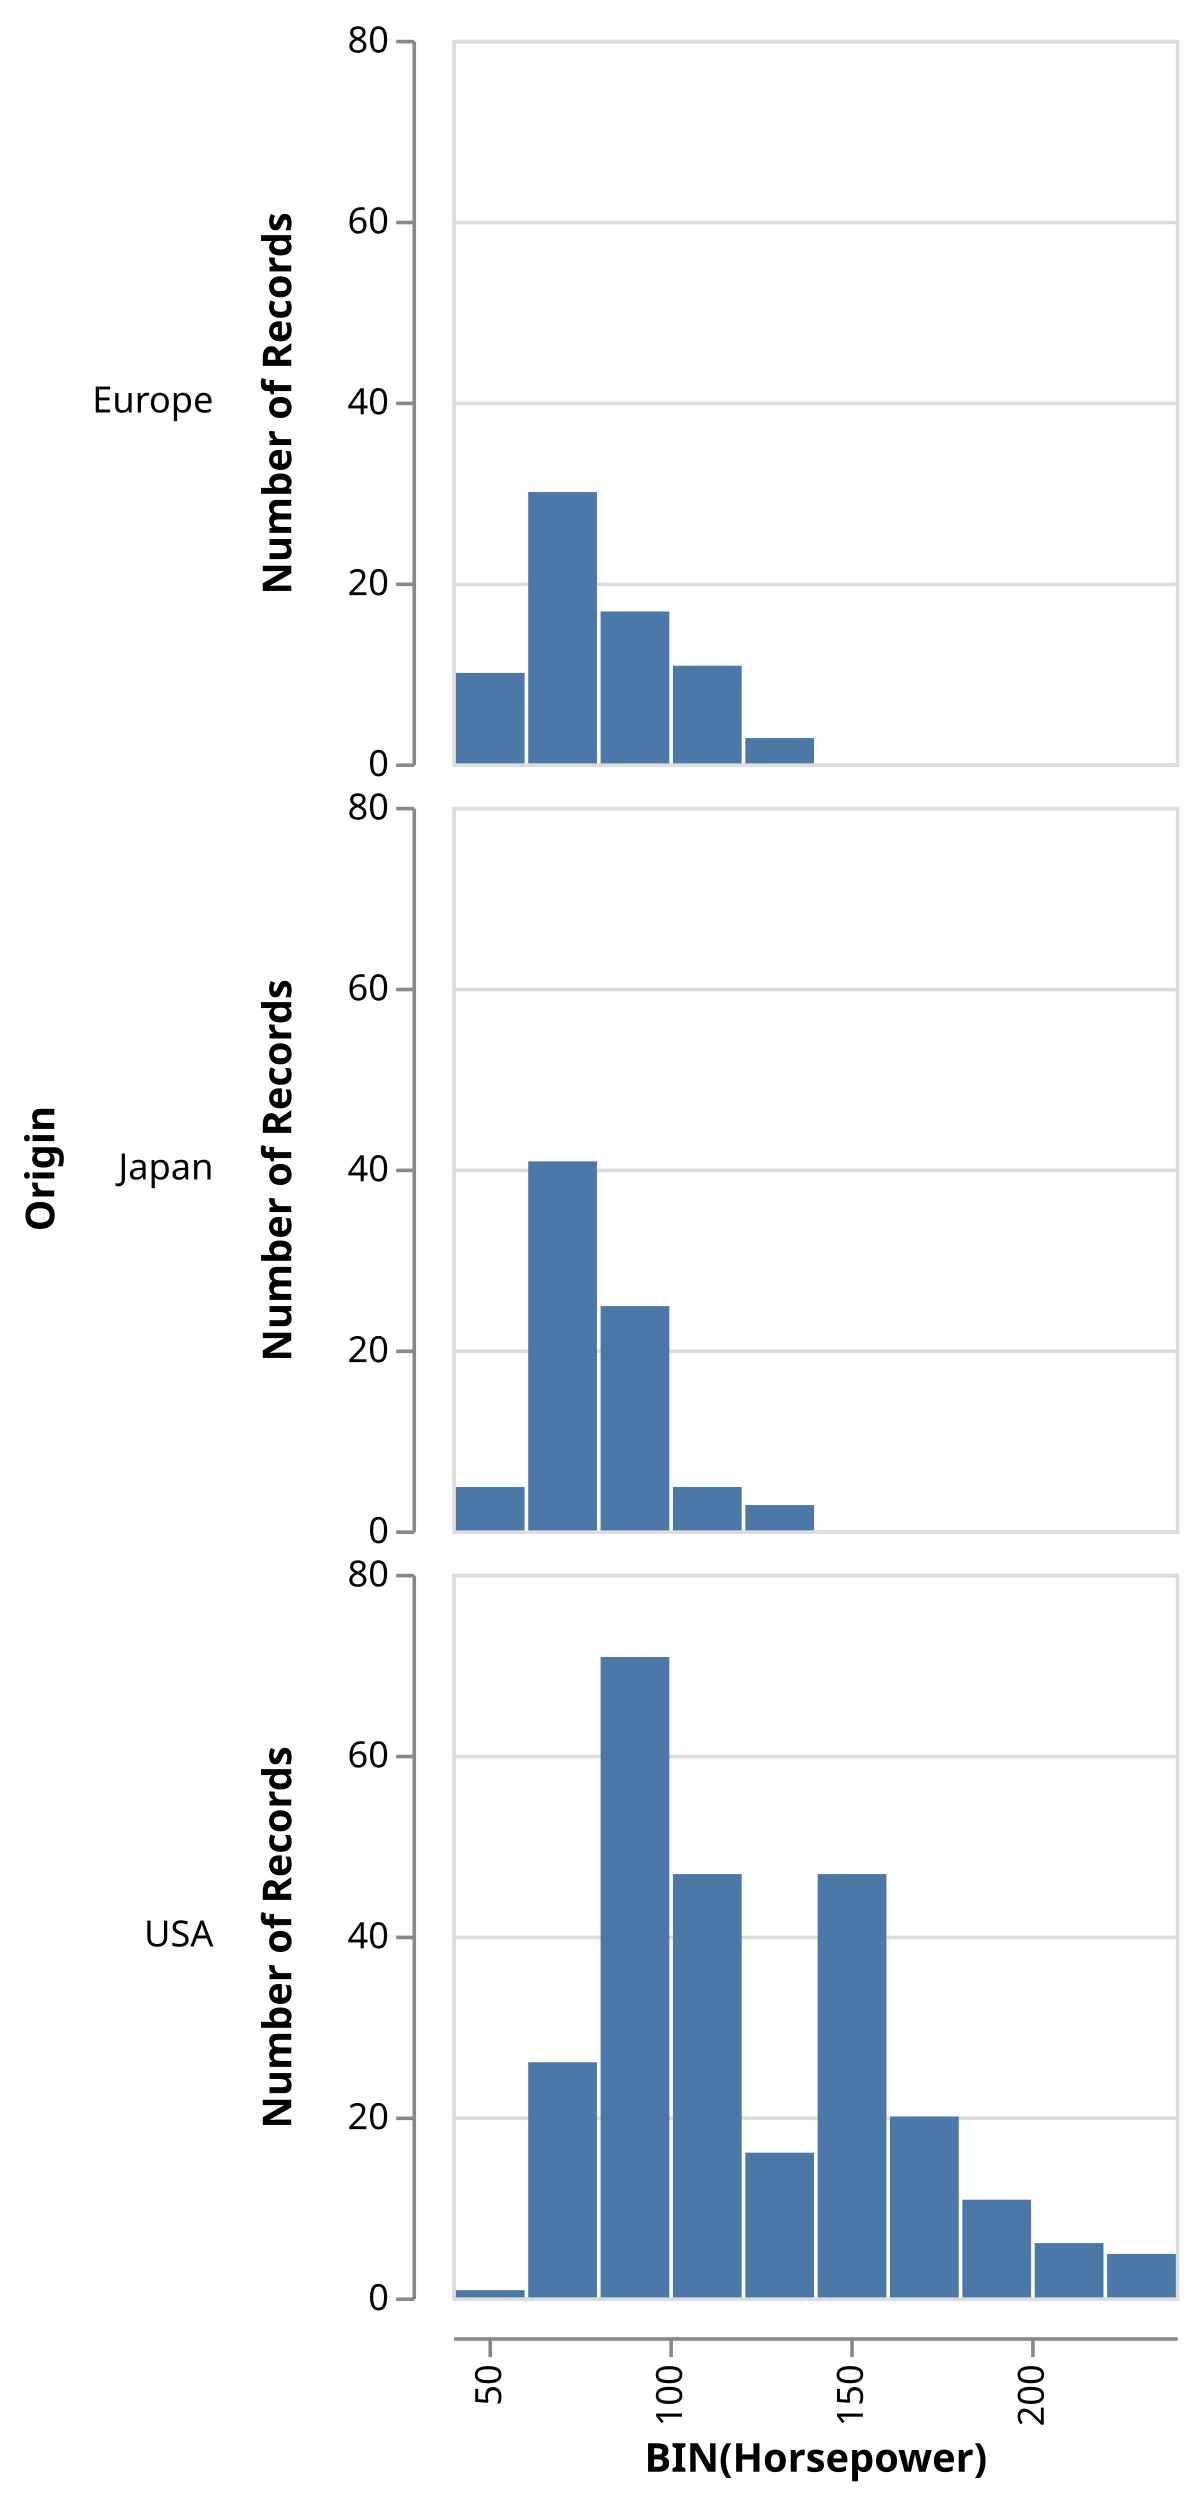
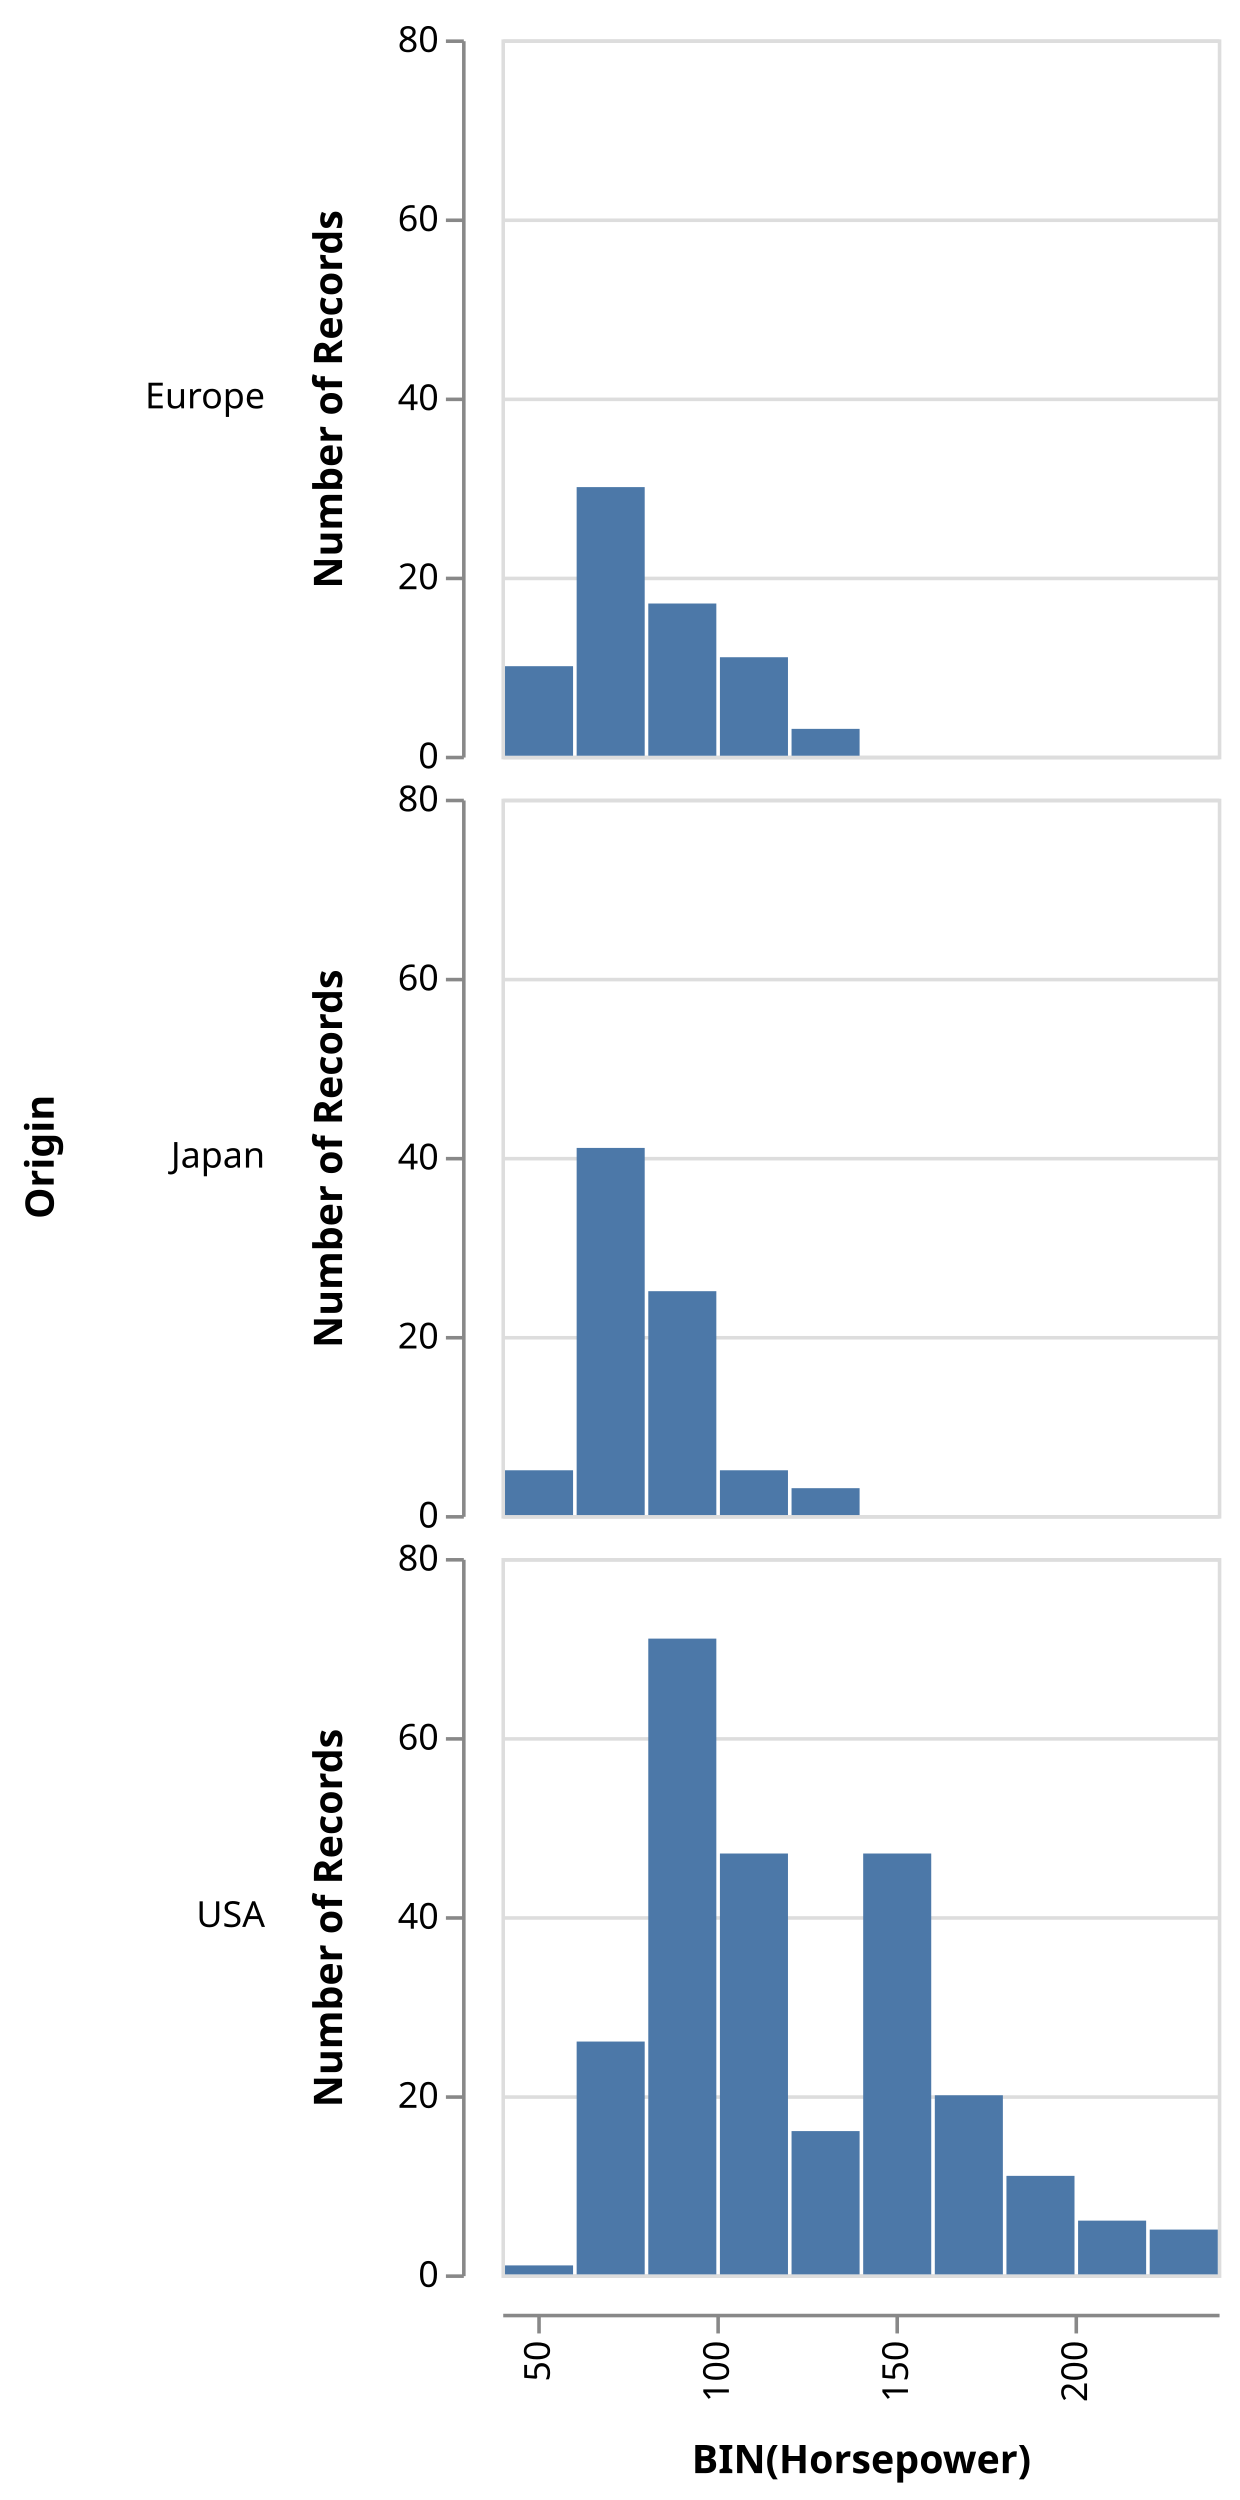
- <svg xmlns="http://www.w3.org/2000/svg" class="marks" width="331" height="691" viewBox="0 0 331 691" version="1.1">
-   <g transform="translate(125,11)">
+ <svg xmlns="http://www.w3.org/2000/svg" class="marks" width="346" height="698" viewBox="0 0 346 698" version="1.1">
+   <g transform="translate(140,11)">
    <g class="mark-group role-frame root">
      <g transform="translate(0,0)">
        <path class="background" d="M0,0h0v0h0Z" style="fill: none;" />
        <g>
          <g class="mark-group role-row-title row_title">
-             <g transform="translate(-110,312)">
+             <g transform="translate(-125,312)">
              <path class="background" d="M0,0h0v0h0Z" style="fill: none;" />
              <g>
                <g class="mark-text role-row-title-text">
                  <text text-anchor="middle" transform="translate(0,0) rotate(270)" style="font: bold 11px sans-serif; fill: #000;">Origin</text>
                </g>
              </g>
            </g>
          </g>
          <g class="mark-group role-row-header row_header">
            <g transform="translate(-11,0)">
              <path class="background" d="M0,0h0v200h0Z" style="fill: none;" />
              <g>
                <g class="mark-text role-title" style="pointer-events: none;">
                  <text text-anchor="end" transform="translate(-55,103)" style="font: normal 10px sans-serif; fill: #000; opacity: 1;">Europe</text>
                </g>
                <g class="mark-group role-axis">
                  <g transform="translate(0.5,0.5)">
                    <path class="background" d="M0,0h0v0h0Z" style="pointer-events: none; fill: none;" />
                    <g>
                      <g class="mark-rule role-axis-tick" style="pointer-events: none;">
                        <line transform="translate(0,200)" x2="-5" y2="0" style="fill: none; stroke: #888; stroke-width: 1; opacity: 1;" />
                        <line transform="translate(0,150)" x2="-5" y2="0" style="fill: none; stroke: #888; stroke-width: 1; opacity: 1;" />
                        <line transform="translate(0,100)" x2="-5" y2="0" style="fill: none; stroke: #888; stroke-width: 1; opacity: 1;" />
                        <line transform="translate(0,50)" x2="-5" y2="0" style="fill: none; stroke: #888; stroke-width: 1; opacity: 1;" />
                        <line transform="translate(0,0)" x2="-5" y2="0" style="fill: none; stroke: #888; stroke-width: 1; opacity: 1;" />
                      </g>
                      <g class="mark-text role-axis-label" style="pointer-events: none;">
                        <text text-anchor="end" transform="translate(-7,203)" style="font: 10px sans-serif; fill: #000; opacity: 1;">0</text>
                        <text text-anchor="end" transform="translate(-7,153)" style="font: 10px sans-serif; fill: #000; opacity: 1;">20</text>
                        <text text-anchor="end" transform="translate(-7,103)" style="font: 10px sans-serif; fill: #000; opacity: 1;">40</text>
                        <text text-anchor="end" transform="translate(-7,53)" style="font: 10px sans-serif; fill: #000; opacity: 1;">60</text>
                        <text text-anchor="end" transform="translate(-7,3)" style="font: 10px sans-serif; fill: #000; opacity: 1;">80</text>
                      </g>
                      <g class="mark-rule role-axis-domain" style="pointer-events: none;">
                        <line transform="translate(0,200)" x2="0" y2="-200" style="fill: none; stroke: #888; stroke-width: 1; opacity: 1;" />
                      </g>
                      <g class="mark-text role-axis-title" style="pointer-events: none;">
                        <text text-anchor="middle" transform="translate(-32,100) rotate(-90) translate(0,-2)" style="font: bold 11px sans-serif; fill: #000; opacity: 1;">Number of Records</text>
                      </g>
                    </g>
                  </g>
                </g>
              </g>
            </g>
            <g transform="translate(-11,212)">
              <path class="background" d="M0,0h0v200h0Z" style="fill: none;" />
              <g>
                <g class="mark-text role-title" style="pointer-events: none;">
                  <text text-anchor="end" transform="translate(-55,103)" style="font: normal 10px sans-serif; fill: #000; opacity: 1;">Japan</text>
                </g>
                <g class="mark-group role-axis">
                  <g transform="translate(0.5,0.5)">
                    <path class="background" d="M0,0h0v0h0Z" style="pointer-events: none; fill: none;" />
                    <g>
                      <g class="mark-rule role-axis-tick" style="pointer-events: none;">
                        <line transform="translate(0,200)" x2="-5" y2="0" style="fill: none; stroke: #888; stroke-width: 1; opacity: 1;" />
                        <line transform="translate(0,150)" x2="-5" y2="0" style="fill: none; stroke: #888; stroke-width: 1; opacity: 1;" />
                        <line transform="translate(0,100)" x2="-5" y2="0" style="fill: none; stroke: #888; stroke-width: 1; opacity: 1;" />
                        <line transform="translate(0,50)" x2="-5" y2="0" style="fill: none; stroke: #888; stroke-width: 1; opacity: 1;" />
                        <line transform="translate(0,0)" x2="-5" y2="0" style="fill: none; stroke: #888; stroke-width: 1; opacity: 1;" />
                      </g>
                      <g class="mark-text role-axis-label" style="pointer-events: none;">
                        <text text-anchor="end" transform="translate(-7,203)" style="font: 10px sans-serif; fill: #000; opacity: 1;">0</text>
                        <text text-anchor="end" transform="translate(-7,153)" style="font: 10px sans-serif; fill: #000; opacity: 1;">20</text>
                        <text text-anchor="end" transform="translate(-7,103)" style="font: 10px sans-serif; fill: #000; opacity: 1;">40</text>
                        <text text-anchor="end" transform="translate(-7,53)" style="font: 10px sans-serif; fill: #000; opacity: 1;">60</text>
                        <text text-anchor="end" transform="translate(-7,3)" style="font: 10px sans-serif; fill: #000; opacity: 1;">80</text>
                      </g>
                      <g class="mark-rule role-axis-domain" style="pointer-events: none;">
                        <line transform="translate(0,200)" x2="0" y2="-200" style="fill: none; stroke: #888; stroke-width: 1; opacity: 1;" />
                      </g>
                      <g class="mark-text role-axis-title" style="pointer-events: none;">
                        <text text-anchor="middle" transform="translate(-32,100) rotate(-90) translate(0,-2)" style="font: bold 11px sans-serif; fill: #000; opacity: 1;">Number of Records</text>
                      </g>
                    </g>
                  </g>
                </g>
              </g>
            </g>
            <g transform="translate(-11,424)">
              <path class="background" d="M0,0h0v200h0Z" style="fill: none;" />
              <g>
                <g class="mark-text role-title" style="pointer-events: none;">
                  <text text-anchor="end" transform="translate(-55,103)" style="font: normal 10px sans-serif; fill: #000; opacity: 1;">USA</text>
                </g>
                <g class="mark-group role-axis">
                  <g transform="translate(0.5,0.5)">
                    <path class="background" d="M0,0h0v0h0Z" style="pointer-events: none; fill: none;" />
                    <g>
                      <g class="mark-rule role-axis-tick" style="pointer-events: none;">
                        <line transform="translate(0,200)" x2="-5" y2="0" style="fill: none; stroke: #888; stroke-width: 1; opacity: 1;" />
                        <line transform="translate(0,150)" x2="-5" y2="0" style="fill: none; stroke: #888; stroke-width: 1; opacity: 1;" />
                        <line transform="translate(0,100)" x2="-5" y2="0" style="fill: none; stroke: #888; stroke-width: 1; opacity: 1;" />
                        <line transform="translate(0,50)" x2="-5" y2="0" style="fill: none; stroke: #888; stroke-width: 1; opacity: 1;" />
                        <line transform="translate(0,0)" x2="-5" y2="0" style="fill: none; stroke: #888; stroke-width: 1; opacity: 1;" />
                      </g>
                      <g class="mark-text role-axis-label" style="pointer-events: none;">
                        <text text-anchor="end" transform="translate(-7,203)" style="font: 10px sans-serif; fill: #000; opacity: 1;">0</text>
                        <text text-anchor="end" transform="translate(-7,153)" style="font: 10px sans-serif; fill: #000; opacity: 1;">20</text>
                        <text text-anchor="end" transform="translate(-7,103)" style="font: 10px sans-serif; fill: #000; opacity: 1;">40</text>
                        <text text-anchor="end" transform="translate(-7,53)" style="font: 10px sans-serif; fill: #000; opacity: 1;">60</text>
                        <text text-anchor="end" transform="translate(-7,3)" style="font: 10px sans-serif; fill: #000; opacity: 1;">80</text>
                      </g>
                      <g class="mark-rule role-axis-domain" style="pointer-events: none;">
                        <line transform="translate(0,200)" x2="0" y2="-200" style="fill: none; stroke: #888; stroke-width: 1; opacity: 1;" />
                      </g>
                      <g class="mark-text role-axis-title" style="pointer-events: none;">
                        <text text-anchor="middle" transform="translate(-32,100) rotate(-90) translate(0,-2)" style="font: bold 11px sans-serif; fill: #000; opacity: 1;">Number of Records</text>
                      </g>
                    </g>
                  </g>
                </g>
              </g>
            </g>
          </g>
          <g class="mark-group role-column-footer column_footer">
            <g transform="translate(0,635)">
              <path class="background" d="M0,0h200v0h-200Z" style="fill: none;" />
              <g>
                <g class="mark-group role-axis">
                  <g transform="translate(0.5,0.5)">
                    <path class="background" d="M0,0h0v0h0Z" style="pointer-events: none; fill: none;" />
                    <g>
                      <g class="mark-rule role-axis-tick" style="pointer-events: none;">
                        <line transform="translate(10,0)" x2="0" y2="5" style="fill: none; stroke: #888; stroke-width: 1; opacity: 1;" />
                        <line transform="translate(60,0)" x2="0" y2="5" style="fill: none; stroke: #888; stroke-width: 1; opacity: 1;" />
                        <line transform="translate(110,0)" x2="0" y2="5" style="fill: none; stroke: #888; stroke-width: 1; opacity: 1;" />
                        <line transform="translate(160,0)" x2="0" y2="5" style="fill: none; stroke: #888; stroke-width: 1; opacity: 1;" />
                      </g>
                      <g class="mark-text role-axis-label" style="pointer-events: none;">
                        <text text-anchor="end" transform="translate(10,7) rotate(270) translate(0,3)" style="font: 10px sans-serif; fill: #000; opacity: 1;">50</text>
                        <text text-anchor="end" transform="translate(60,7) rotate(270) translate(0,3)" style="font: 10px sans-serif; fill: #000; opacity: 1;">100</text>
                        <text text-anchor="end" transform="translate(110,7) rotate(270) translate(0,3)" style="font: 10px sans-serif; fill: #000; opacity: 1;">150</text>
                        <text text-anchor="end" transform="translate(160,7) rotate(270) translate(0,3)" style="font: 10px sans-serif; fill: #000; opacity: 1;">200</text>
                      </g>
                      <g class="mark-rule role-axis-domain" style="pointer-events: none;">
                        <line transform="translate(0,0)" x2="200" y2="0" style="fill: none; stroke: #888; stroke-width: 1; opacity: 1;" />
                      </g>
                      <g class="mark-text role-axis-title" style="pointer-events: none;">
-                         <text text-anchor="middle" transform="translate(100,36.68457)" style="font: bold 11px sans-serif; fill: #000; opacity: 1;">BIN(Horsepower)</text>
+                         <text text-anchor="middle" transform="translate(100,44)" style="font: bold 11px sans-serif; fill: #000; opacity: 1;">BIN(Horsepower)</text>
                      </g>
                    </g>
                  </g>
                </g>
              </g>
            </g>
          </g>
          <g class="mark-group role-scope cell">
            <g transform="translate(0,0)">
              <path class="background" d="M0.5,0.5h200v200h-200Z" style="fill: transparent; stroke: #ddd;" />
              <g>
                <g class="mark-group role-axis">
                  <g transform="translate(0.5,0.5)">
                    <path class="background" d="M0,0h0v0h0Z" style="pointer-events: none; fill: none;" />
                    <g>
                      <g class="mark-rule role-axis-grid" style="pointer-events: none;">
                        <line transform="translate(0,200)" x2="200" y2="0" style="fill: none; stroke: #ddd; stroke-width: 1; stroke-dasharray: ; opacity: 1;" />
                        <line transform="translate(0,150)" x2="200" y2="0" style="fill: none; stroke: #ddd; stroke-width: 1; stroke-dasharray: ; opacity: 1;" />
                        <line transform="translate(0,100)" x2="200" y2="0" style="fill: none; stroke: #ddd; stroke-width: 1; stroke-dasharray: ; opacity: 1;" />
                        <line transform="translate(0,50)" x2="200" y2="0" style="fill: none; stroke: #ddd; stroke-width: 1; stroke-dasharray: ; opacity: 1;" />
                        <line transform="translate(0,0)" x2="200" y2="0" style="fill: none; stroke: #ddd; stroke-width: 1; stroke-dasharray: ; opacity: 1;" />
                      </g>
                    </g>
                  </g>
                </g>
                <g class="mark-rect role-mark child_marks">
-                   <path d="M61,173h19v27h-19Z" style="fill: #4c78a8;" />
+                   <path d="M61,172.5h19v27.5h-19Z" style="fill: #4c78a8;" />
                  <path d="M1,175h19v25h-19Z" style="fill: #4c78a8;" />
-                   <path d="M41,158h19v42h-19Z" style="fill: #4c78a8;" />
+                   <path d="M41,157.5h19v42.5h-19Z" style="fill: #4c78a8;" />
                  <path d="M21,125h19v75h-19Z" style="fill: #4c78a8;" />
-                   <path d="M81,193h19v7h-19Z" style="fill: #4c78a8;" />
+                   <path d="M81,192.5h19v7.5h-19Z" style="fill: #4c78a8;" />
                </g>
              </g>
            </g>
            <g transform="translate(0,212)">
              <path class="background" d="M0.5,0.5h200v200h-200Z" style="fill: transparent; stroke: #ddd;" />
              <g>
                <g class="mark-group role-axis">
                  <g transform="translate(0.5,0.5)">
                    <path class="background" d="M0,0h0v0h0Z" style="pointer-events: none; fill: none;" />
                    <g>
                      <g class="mark-rule role-axis-grid" style="pointer-events: none;">
                        <line transform="translate(0,200)" x2="200" y2="0" style="fill: none; stroke: #ddd; stroke-width: 1; stroke-dasharray: ; opacity: 1;" />
                        <line transform="translate(0,150)" x2="200" y2="0" style="fill: none; stroke: #ddd; stroke-width: 1; stroke-dasharray: ; opacity: 1;" />
                        <line transform="translate(0,100)" x2="200" y2="0" style="fill: none; stroke: #ddd; stroke-width: 1; stroke-dasharray: ; opacity: 1;" />
                        <line transform="translate(0,50)" x2="200" y2="0" style="fill: none; stroke: #ddd; stroke-width: 1; stroke-dasharray: ; opacity: 1;" />
                        <line transform="translate(0,0)" x2="200" y2="0" style="fill: none; stroke: #ddd; stroke-width: 1; stroke-dasharray: ; opacity: 1;" />
                      </g>
                    </g>
                  </g>
                </g>
                <g class="mark-rect role-mark child_marks">
-                   <path d="M41,138h19v62h-19Z" style="fill: #4c78a8;" />
-                   <path d="M21,98h19v102h-19Z" style="fill: #4c78a8;" />
-                   <path d="M81,193h19v7h-19Z" style="fill: #4c78a8;" />
-                   <path d="M1,188h19v12h-19Z" style="fill: #4c78a8;" />
-                   <path d="M61,188h19v12h-19Z" style="fill: #4c78a8;" />
+                   <path d="M41,137.5h19v62.5h-19Z" style="fill: #4c78a8;" />
+                   <path d="M21,97.5h19v102.5h-19Z" style="fill: #4c78a8;" />
+                   <path d="M81,192.5h19v7.5h-19Z" style="fill: #4c78a8;" />
+                   <path d="M1,187.5h19v12.5h-19Z" style="fill: #4c78a8;" />
+                   <path d="M61,187.5h19v12.5h-19Z" style="fill: #4c78a8;" />
                </g>
              </g>
            </g>
            <g transform="translate(0,424)">
              <path class="background" d="M0.5,0.5h200v200h-200Z" style="fill: transparent; stroke: #ddd;" />
              <g>
                <g class="mark-group role-axis">
                  <g transform="translate(0.5,0.5)">
                    <path class="background" d="M0,0h0v0h0Z" style="pointer-events: none; fill: none;" />
                    <g>
                      <g class="mark-rule role-axis-grid" style="pointer-events: none;">
                        <line transform="translate(0,200)" x2="200" y2="0" style="fill: none; stroke: #ddd; stroke-width: 1; stroke-dasharray: ; opacity: 1;" />
                        <line transform="translate(0,150)" x2="200" y2="0" style="fill: none; stroke: #ddd; stroke-width: 1; stroke-dasharray: ; opacity: 1;" />
                        <line transform="translate(0,100)" x2="200" y2="0" style="fill: none; stroke: #ddd; stroke-width: 1; stroke-dasharray: ; opacity: 1;" />
                        <line transform="translate(0,50)" x2="200" y2="0" style="fill: none; stroke: #ddd; stroke-width: 1; stroke-dasharray: ; opacity: 1;" />
                        <line transform="translate(0,0)" x2="200" y2="0" style="fill: none; stroke: #ddd; stroke-width: 1; stroke-dasharray: ; opacity: 1;" />
                      </g>
                    </g>
                  </g>
                </g>
                <g class="mark-rect role-mark child_marks">
                  <path d="M81,160h19v40h-19Z" style="fill: #4c78a8;" />
                  <path d="M121,150h19v50h-19Z" style="fill: #4c78a8;" />
-                   <path d="M101,83h19v117h-19Z" style="fill: #4c78a8;" />
-                   <path d="M141,173h19v27h-19Z" style="fill: #4c78a8;" />
-                   <path d="M181,188h19v12h-19Z" style="fill: #4c78a8;" />
+                   <path d="M101,82.5h19v117.5h-19Z" style="fill: #4c78a8;" />
+                   <path d="M141,172.5h19v27.5h-19Z" style="fill: #4c78a8;" />
+                   <path d="M181,187.5h19v12.5h-19Z" style="fill: #4c78a8;" />
                  <path d="M161,185h19v15h-19Z" style="fill: #4c78a8;" />
-                   <path d="M41,23h19v177h-19Z" style="fill: #4c78a8;" />
-                   <path d="M61,83h19v117h-19Z" style="fill: #4c78a8;" />
+                   <path d="M41,22.5h19v177.5h-19Z" style="fill: #4c78a8;" />
+                   <path d="M61,82.5h19v117.5h-19Z" style="fill: #4c78a8;" />
                  <path d="M21,135h19v65h-19Z" style="fill: #4c78a8;" />
-                   <path d="M1,198h19v2h-19Z" style="fill: #4c78a8;" />
+                   <path d="M1,197.5h19v2.5h-19Z" style="fill: #4c78a8;" />
                </g>
              </g>
            </g>
          </g>
        </g>
      </g>
    </g>
  </g>
</svg>
